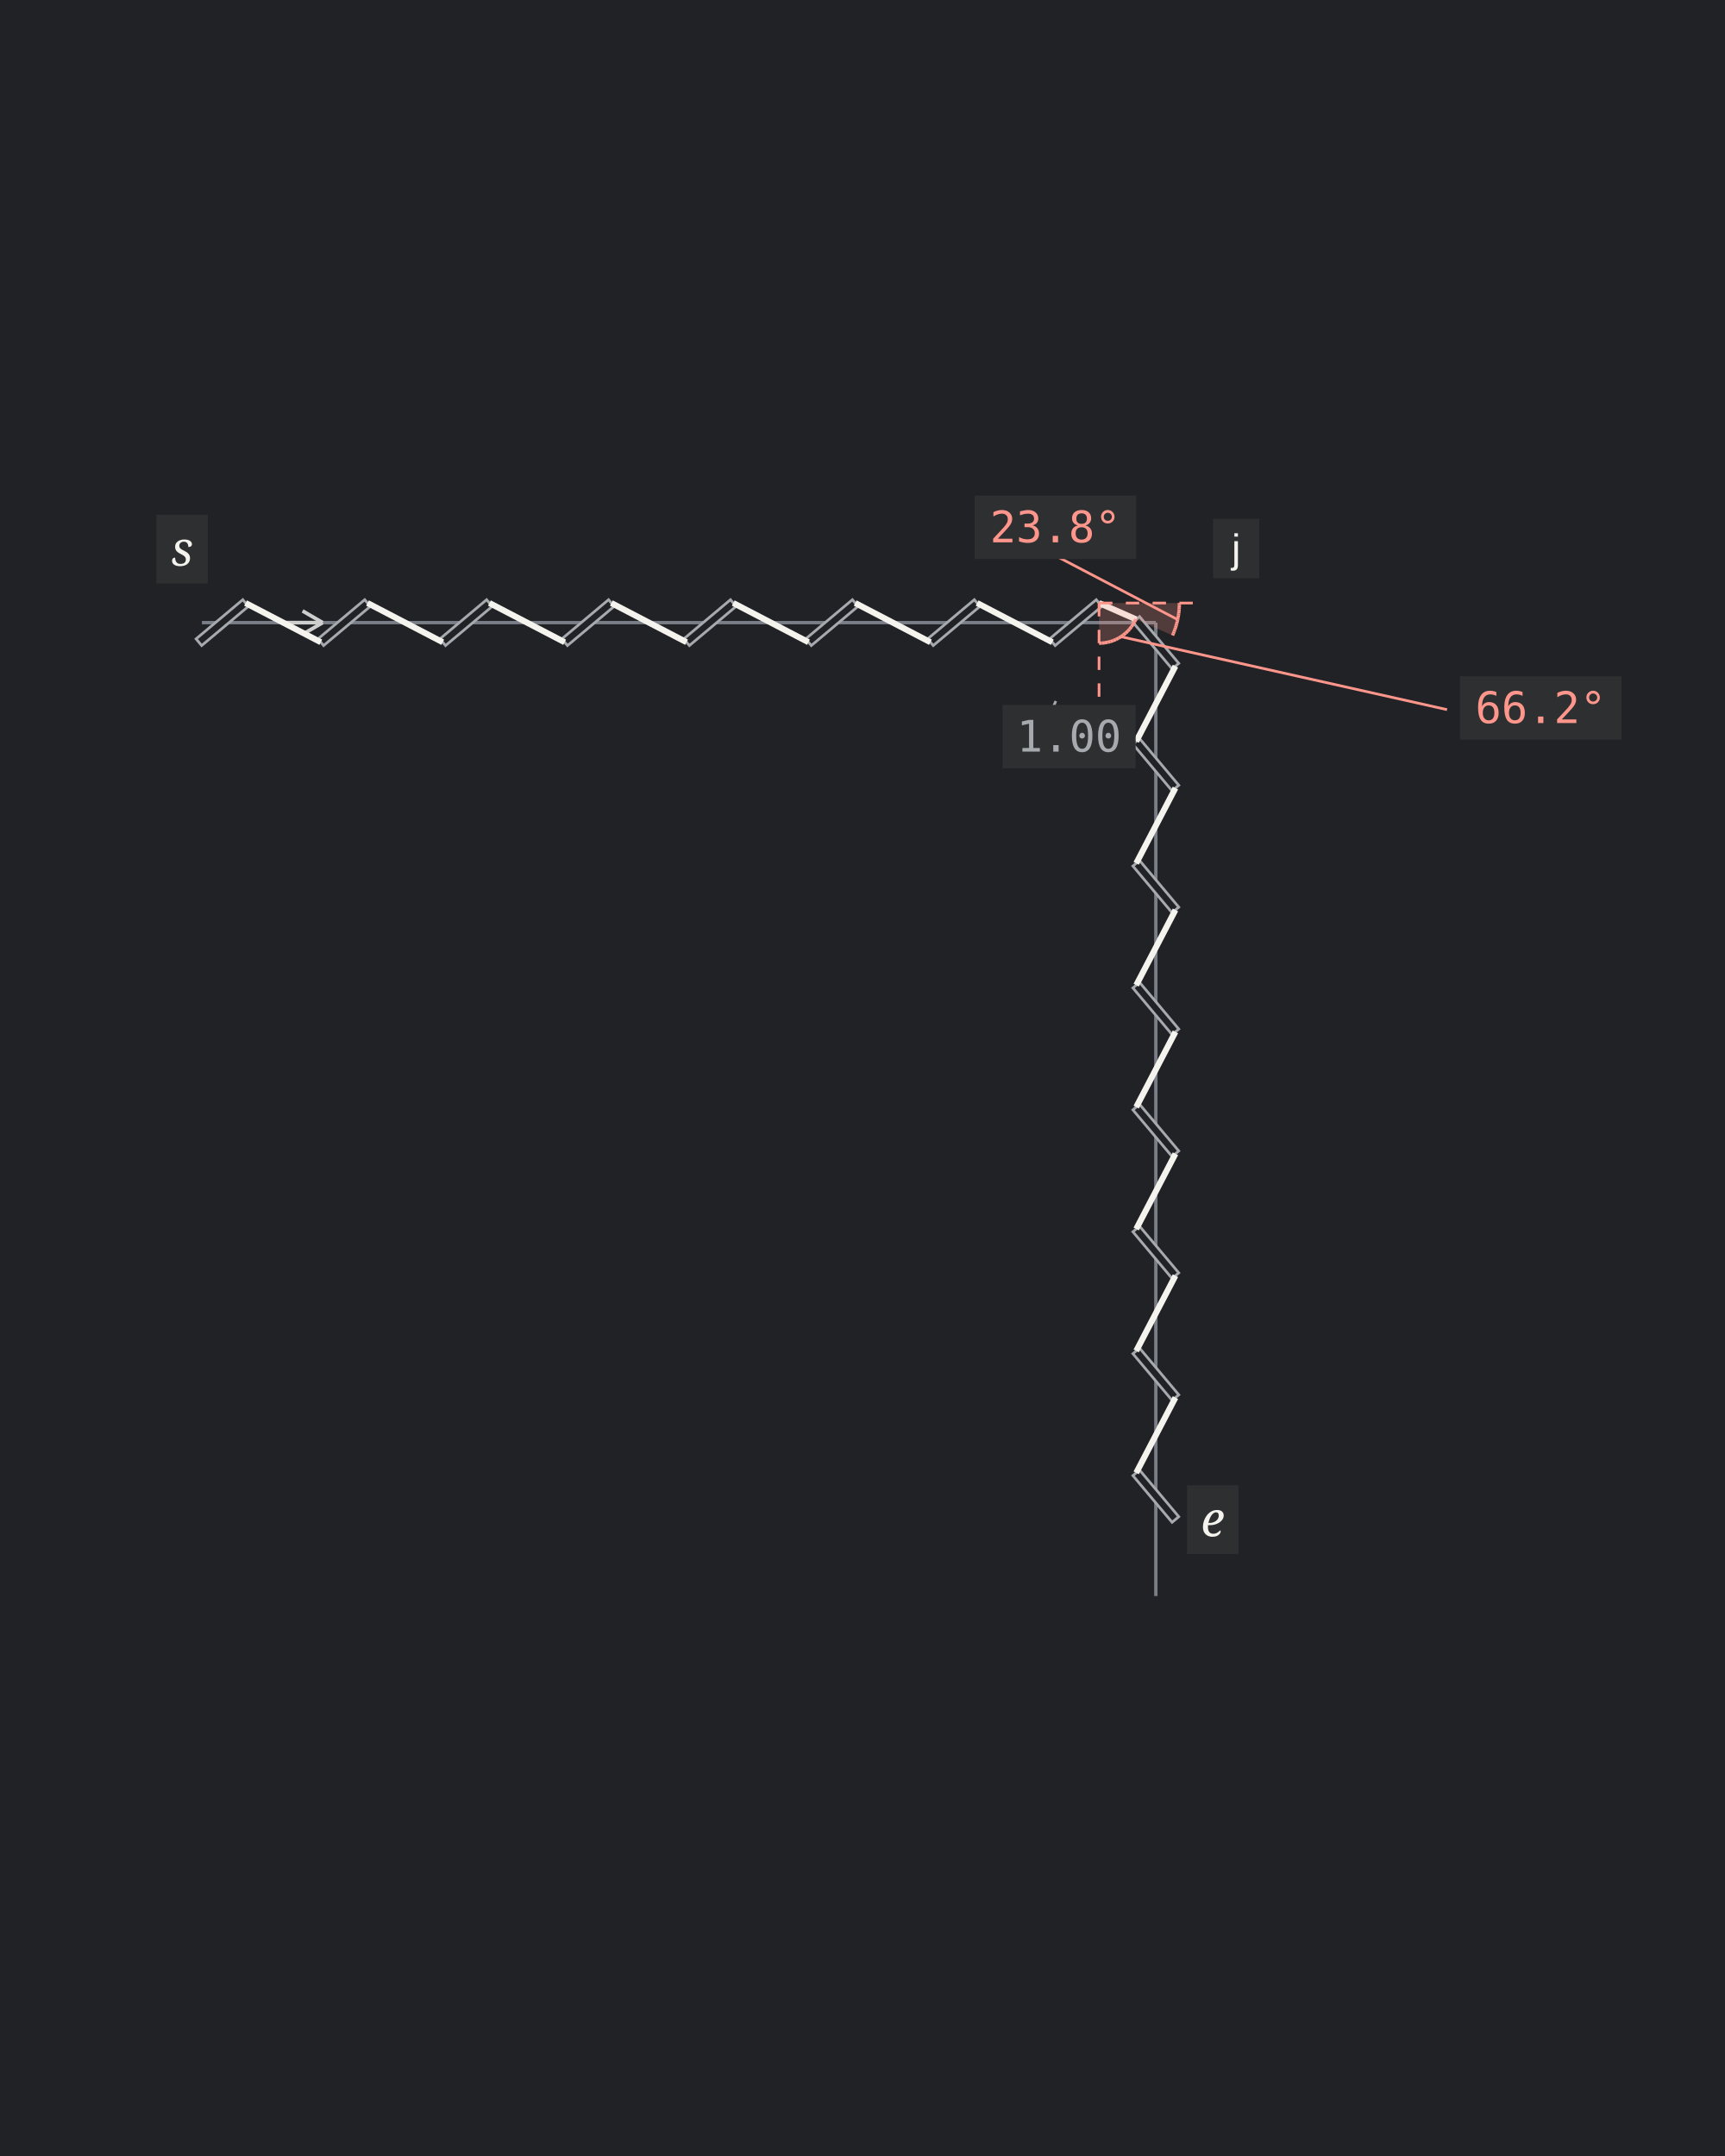
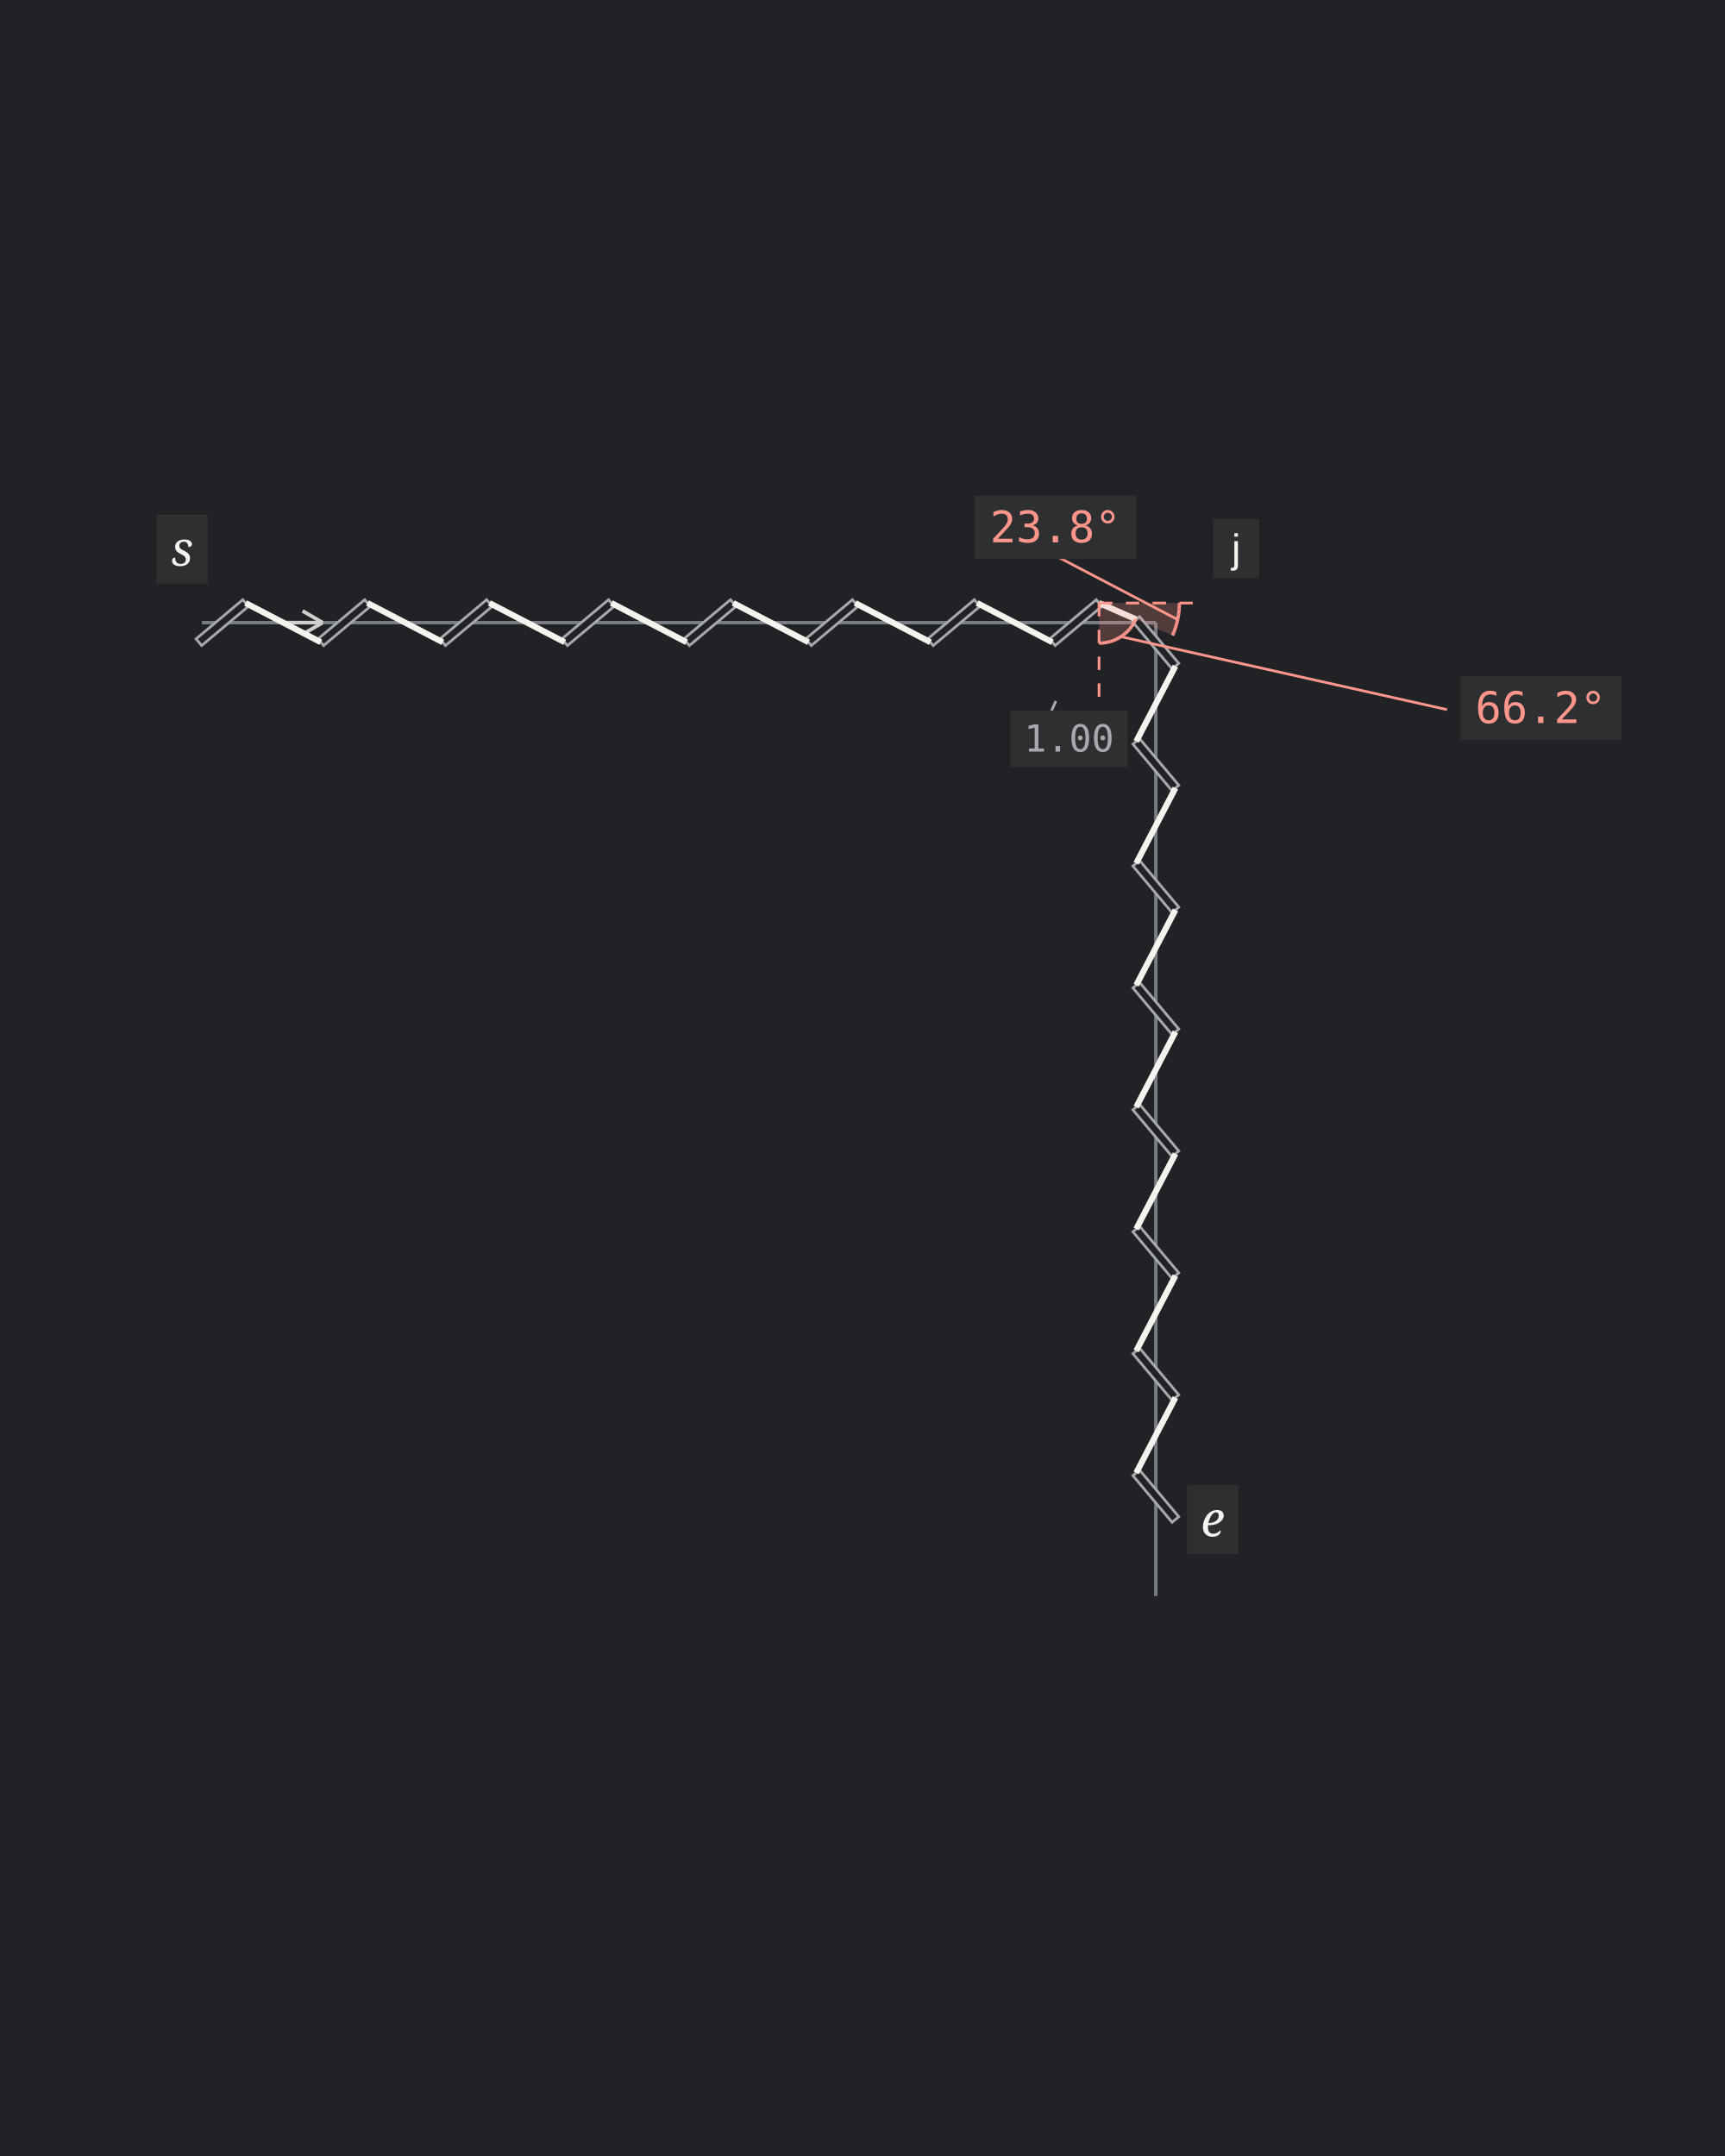
<svg xmlns="http://www.w3.org/2000/svg" width="600" height="750" viewBox="0 0 600 750" role="img" aria-labelledby="title description">
  <rect width="100%" height="100%" fill="#202225" />
  <g transform="translate(-75.29883 170.0235) scale(1.164214)">
    <line class="guide" x1="125" y1="40" x2="410" y2="40" stroke="#797E87" stroke-width="1" />
    <line class="guide" x1="410" y1="40" x2="410" y2="330.854" stroke="#797E87" stroke-width="1" />
    <rect class="label-background" x="111.391" y="7.752" width="15.36" height="20.56" fill="#2D2F31" />
    <text class="notation-start" x="119.071" y="23" text-anchor="middle" font-family="Cambria" font-size="14.4" font-style="italic" fill="#F5F3ED">s</text>
    <line class="direction" x1="149.071" y1="40" x2="161.071" y2="40" stroke="#CECECE" stroke-width="1.1" />
    <line class="direction" x1="161.071" y1="40" x2="155.071" y2="36.5" stroke="#CECECE" stroke-width="1.1" />
    <line class="direction" x1="161.071" y1="40" x2="155.071" y2="43.5" stroke="#CECECE" stroke-width="1.1" />
    <rect class="label-background" x="419.32" y="297.76" width="15.36" height="20.56" fill="#2D2F31" />
    <text class="notation-end" x="427" y="313.008" text-anchor="middle" font-family="Cambria" font-size="14.4" font-style="italic" fill="#F5F3ED">e</text>
    <rect class="label-background" x="427.1" y="8.96" width="13.8" height="17.8" fill="#2D2F31" />
    <text class="notation-junction" x="434" y="22" text-anchor="middle" font-family="Arial" font-size="12" fill="#F5F3ED">j</text>
    <line class="slit" x1="124.095" y1="45.854" x2="138.047" y2="34.146" stroke="#202225" stroke-width="2.6" />
    <polygon class="slit-outline" points="124.931,46.85 138.883,35.142 137.212,33.15 123.259,44.858" fill="#202225" stroke="#A6A9AE" stroke-width="0.8" />
    <line class="slit" x1="160.522" y1="45.854" x2="174.474" y2="34.146" stroke="#202225" stroke-width="2.6" />
    <polygon class="slit-outline" points="161.357,46.85 175.31,35.142 173.639,33.15 159.686,44.858" fill="#202225" stroke="#A6A9AE" stroke-width="0.8" />
    <line class="slit" x1="196.949" y1="45.854" x2="210.901" y2="34.146" stroke="#202225" stroke-width="2.6" />
    <polygon class="slit-outline" points="197.784,46.85 211.737,35.142 210.065,33.15 196.113,44.858" fill="#202225" stroke="#A6A9AE" stroke-width="0.8" />
    <line class="slit" x1="233.376" y1="45.854" x2="247.328" y2="34.146" stroke="#202225" stroke-width="2.6" />
    <polygon class="slit-outline" points="234.211,46.85 248.164,35.142 246.492,33.15 232.54,44.858" fill="#202225" stroke="#A6A9AE" stroke-width="0.8" />
    <line class="slit" x1="269.802" y1="45.854" x2="283.755" y2="34.146" stroke="#202225" stroke-width="2.6" />
    <polygon class="slit-outline" points="270.638,46.85 284.59,35.142 282.919,33.15 268.967,44.858" fill="#202225" stroke="#A6A9AE" stroke-width="0.8" />
    <line class="slit" x1="306.229" y1="45.854" x2="320.182" y2="34.146" stroke="#202225" stroke-width="2.6" />
    <polygon class="slit-outline" points="307.065,46.85 321.017,35.142 319.346,33.15 305.394,44.858" fill="#202225" stroke="#A6A9AE" stroke-width="0.8" />
    <line class="slit" x1="342.656" y1="45.854" x2="356.608" y2="34.146" stroke="#202225" stroke-width="2.6" />
    <polygon class="slit-outline" points="343.492,46.85 357.444,35.142 355.773,33.15 341.821,44.858" fill="#202225" stroke="#A6A9AE" stroke-width="0.8" />
    <line class="slit" x1="379.083" y1="45.854" x2="393.035" y2="34.146" stroke="#202225" stroke-width="2.6" />
    <polygon class="slit-outline" points="379.919,46.85 393.871,35.142 392.2,33.15 378.247,44.858" fill="#202225" stroke="#A6A9AE" stroke-width="0.8" />
    <line class="slit" x1="404.146" y1="294.031" x2="415.854" y2="307.984" stroke="#202225" stroke-width="2.6" />
    <polygon class="slit-outline" points="403.15,294.867 414.858,308.819 416.85,307.148 405.142,293.196" fill="#202225" stroke="#A6A9AE" stroke-width="0.8" />
    <line class="slit" x1="404.146" y1="257.605" x2="415.854" y2="271.557" stroke="#202225" stroke-width="2.6" />
    <polygon class="slit-outline" points="403.15,258.44 414.858,272.393 416.85,270.721 405.142,256.769" fill="#202225" stroke="#A6A9AE" stroke-width="0.8" />
    <line class="slit" x1="404.146" y1="221.178" x2="415.854" y2="235.13" stroke="#202225" stroke-width="2.6" />
    <polygon class="slit-outline" points="403.15,222.013 414.858,235.966 416.85,234.294 405.142,220.342" fill="#202225" stroke="#A6A9AE" stroke-width="0.8" />
    <line class="slit" x1="404.146" y1="184.751" x2="415.854" y2="198.703" stroke="#202225" stroke-width="2.6" />
    <polygon class="slit-outline" points="403.15,185.586 414.858,199.539 416.85,197.868 405.142,183.915" fill="#202225" stroke="#A6A9AE" stroke-width="0.8" />
    <line class="slit" x1="404.146" y1="148.324" x2="415.854" y2="162.276" stroke="#202225" stroke-width="2.6" />
    <polygon class="slit-outline" points="403.15,149.16 414.858,163.112 416.85,161.441 405.142,147.488" fill="#202225" stroke="#A6A9AE" stroke-width="0.8" />
    <line class="slit" x1="404.146" y1="111.897" x2="415.854" y2="125.849" stroke="#202225" stroke-width="2.6" />
    <polygon class="slit-outline" points="403.15,112.733 414.858,126.685 416.85,125.014 405.142,111.062" fill="#202225" stroke="#A6A9AE" stroke-width="0.8" />
    <line class="slit" x1="404.146" y1="75.47" x2="415.854" y2="89.423" stroke="#202225" stroke-width="2.6" />
    <polygon class="slit-outline" points="403.15,76.306 414.858,90.258 416.85,88.587 405.142,74.635" fill="#202225" stroke="#A6A9AE" stroke-width="0.8" />
    <line class="slit" x1="404.146" y1="39.043" x2="415.854" y2="52.996" stroke="#202225" stroke-width="2.6" />
    <polygon class="slit-outline" points="403.15,39.879 414.858,53.831 416.85,52.16 405.142,38.208" fill="#202225" stroke="#A6A9AE" stroke-width="0.8" />
    <line class="thread" x1="138.047" y1="34.146" x2="160.522" y2="45.854" stroke="#F5F3ED" stroke-width="1.8" />
    <line class="thread" x1="174.474" y1="34.146" x2="196.949" y2="45.854" stroke="#F5F3ED" stroke-width="1.8" />
    <line class="thread" x1="210.901" y1="34.146" x2="233.376" y2="45.854" stroke="#F5F3ED" stroke-width="1.8" />
    <line class="thread" x1="247.328" y1="34.146" x2="269.802" y2="45.854" stroke="#F5F3ED" stroke-width="1.8" />
    <line class="thread" x1="283.755" y1="34.146" x2="306.229" y2="45.854" stroke="#F5F3ED" stroke-width="1.8" />
    <line class="thread" x1="320.182" y1="34.146" x2="342.656" y2="45.854" stroke="#F5F3ED" stroke-width="1.8" />
    <line class="thread" x1="356.608" y1="34.146" x2="379.083" y2="45.854" stroke="#F5F3ED" stroke-width="1.8" />
    <line class="thread" x1="393.035" y1="34.146" x2="404.146" y2="39.043" stroke="#F5F3ED" stroke-width="1.8" />
    <line class="thread" x1="415.854" y1="52.996" x2="404.146" y2="75.47" stroke="#F5F3ED" stroke-width="1.8" />
    <line class="thread" x1="415.854" y1="89.423" x2="404.146" y2="111.897" stroke="#F5F3ED" stroke-width="1.8" />
    <line class="thread" x1="415.854" y1="125.849" x2="404.146" y2="148.324" stroke="#F5F3ED" stroke-width="1.8" />
    <line class="thread" x1="415.854" y1="162.276" x2="404.146" y2="184.751" stroke="#F5F3ED" stroke-width="1.8" />
    <line class="thread" x1="415.854" y1="198.703" x2="404.146" y2="221.178" stroke="#F5F3ED" stroke-width="1.8" />
    <line class="thread" x1="415.854" y1="235.13" x2="404.146" y2="257.605" stroke="#F5F3ED" stroke-width="1.8" />
    <line class="thread" x1="415.854" y1="271.557" x2="404.146" y2="294.031" stroke="#F5F3ED" stroke-width="1.8" />
    <polygon class="angle-wedge" points="393.035,34.146 417.035,34.146 417.027,34.769 417.003,35.391 416.963,36.013 416.906,36.633 416.834,37.251 416.745,37.867 416.641,38.481 416.52,39.092 416.384,39.7 416.232,40.304 416.065,40.903 415.881,41.499 415.683,42.089 415.469,42.674 415.241,43.253 414.997,43.826" fill="#FF968C" fill-opacity="0.22" />
    <line class="angle-reference" x1="393.035" y1="34.146" x2="421.035" y2="34.146" stroke="#FF968C" stroke-width="0.8" stroke-dasharray="4 4" />
    <line class="thread-angle" x1="417.035" y1="34.146" x2="417.027" y2="34.769" stroke="#FF968C" stroke-width="1" />
    <line class="thread-angle" x1="417.027" y1="34.769" x2="417.003" y2="35.391" stroke="#FF968C" stroke-width="1" />
    <line class="thread-angle" x1="417.003" y1="35.391" x2="416.963" y2="36.013" stroke="#FF968C" stroke-width="1" />
    <line class="thread-angle" x1="416.963" y1="36.013" x2="416.906" y2="36.633" stroke="#FF968C" stroke-width="1" />
    <line class="thread-angle" x1="416.906" y1="36.633" x2="416.834" y2="37.251" stroke="#FF968C" stroke-width="1" />
    <line class="thread-angle" x1="416.834" y1="37.251" x2="416.745" y2="37.867" stroke="#FF968C" stroke-width="1" />
    <line class="thread-angle" x1="416.745" y1="37.867" x2="416.641" y2="38.481" stroke="#FF968C" stroke-width="1" />
    <line class="thread-angle" x1="416.641" y1="38.481" x2="416.52" y2="39.092" stroke="#FF968C" stroke-width="1" />
    <line class="thread-angle" x1="416.52" y1="39.092" x2="416.384" y2="39.7" stroke="#FF968C" stroke-width="1" />
    <line class="thread-angle" x1="416.384" y1="39.7" x2="416.232" y2="40.304" stroke="#FF968C" stroke-width="1" />
    <line class="thread-angle" x1="416.232" y1="40.304" x2="416.065" y2="40.903" stroke="#FF968C" stroke-width="1" />
    <line class="thread-angle" x1="416.065" y1="40.903" x2="415.881" y2="41.499" stroke="#FF968C" stroke-width="1" />
    <line class="thread-angle" x1="415.881" y1="41.499" x2="415.683" y2="42.089" stroke="#FF968C" stroke-width="1" />
    <line class="thread-angle" x1="415.683" y1="42.089" x2="415.469" y2="42.674" stroke="#FF968C" stroke-width="1" />
    <line class="thread-angle" x1="415.469" y1="42.674" x2="415.241" y2="43.253" stroke="#FF968C" stroke-width="1" />
    <line class="thread-angle" x1="415.241" y1="43.253" x2="414.997" y2="43.826" stroke="#FF968C" stroke-width="1" />
    <line class="angle-leader" x1="380" y1="20" x2="416.52" y2="39.092" stroke="#FF968C" stroke-width="0.8" />
    <rect class="label-background" x="355.875" y="2.04" width="48.25" height="18.95" fill="#2D2F31" />
    <text class="thread-angle-value" x="380" y="16" text-anchor="middle" font-family="Consolas" font-size="13" fill="#FF968C">23.8°</text>
    <polygon class="angle-wedge" points="393.035,34.146 393.035,46.146 393.901,46.115 394.763,46.021 395.615,45.866 396.454,45.649 397.276,45.372 398.075,45.037 398.847,44.645 399.59,44.198 400.298,43.699 400.969,43.15 401.598,42.554 402.182,41.914 402.719,41.234 403.205,40.516 403.638,39.766 404.016,38.986" fill="#FF968C" fill-opacity="0.22" />
    <line class="angle-reference" x1="393.035" y1="34.146" x2="393.035" y2="62.146" stroke="#FF968C" stroke-width="0.8" stroke-dasharray="4 4" />
    <line class="thread-angle" x1="393.035" y1="46.146" x2="393.901" y2="46.115" stroke="#FF968C" stroke-width="1" />
    <line class="thread-angle" x1="393.901" y1="46.115" x2="394.763" y2="46.021" stroke="#FF968C" stroke-width="1" />
    <line class="thread-angle" x1="394.763" y1="46.021" x2="395.615" y2="45.866" stroke="#FF968C" stroke-width="1" />
    <line class="thread-angle" x1="395.615" y1="45.866" x2="396.454" y2="45.649" stroke="#FF968C" stroke-width="1" />
    <line class="thread-angle" x1="396.454" y1="45.649" x2="397.276" y2="45.372" stroke="#FF968C" stroke-width="1" />
    <line class="thread-angle" x1="397.276" y1="45.372" x2="398.075" y2="45.037" stroke="#FF968C" stroke-width="1" />
    <line class="thread-angle" x1="398.075" y1="45.037" x2="398.847" y2="44.645" stroke="#FF968C" stroke-width="1" />
    <line class="thread-angle" x1="398.847" y1="44.645" x2="399.59" y2="44.198" stroke="#FF968C" stroke-width="1" />
    <line class="thread-angle" x1="399.59" y1="44.198" x2="400.298" y2="43.699" stroke="#FF968C" stroke-width="1" />
    <line class="thread-angle" x1="400.298" y1="43.699" x2="400.969" y2="43.15" stroke="#FF968C" stroke-width="1" />
    <line class="thread-angle" x1="400.969" y1="43.15" x2="401.598" y2="42.554" stroke="#FF968C" stroke-width="1" />
    <line class="thread-angle" x1="401.598" y1="42.554" x2="402.182" y2="41.914" stroke="#FF968C" stroke-width="1" />
    <line class="thread-angle" x1="402.182" y1="41.914" x2="402.719" y2="41.234" stroke="#FF968C" stroke-width="1" />
    <line class="thread-angle" x1="402.719" y1="41.234" x2="403.205" y2="40.516" stroke="#FF968C" stroke-width="1" />
    <line class="thread-angle" x1="403.205" y1="40.516" x2="403.638" y2="39.766" stroke="#FF968C" stroke-width="1" />
    <line class="thread-angle" x1="403.638" y1="39.766" x2="404.016" y2="38.986" stroke="#FF968C" stroke-width="1" />
    <line class="angle-leader" x1="497" y1="66" x2="399.59" y2="44.198" stroke="#FF968C" stroke-width="0.8" />
    <rect class="label-background" x="500.875" y="56.04" width="48.25" height="18.95" fill="#2D2F31" />
    <text class="thread-angle-value" x="525" y="70" text-anchor="middle" font-family="Consolas" font-size="13" fill="#FF968C">66.2°</text>
    <line class="thread-length-dimension" x1="378.516" y1="67.089" x2="389.627" y2="71.986" stroke="#A6A9AE" stroke-width="0.8" />
    <line class="thread-length-dimension" x1="376.903" y1="70.749" x2="380.129" y2="63.428" stroke="#A6A9AE" stroke-width="0.8" />
    <line class="thread-length-dimension" x1="388.014" y1="75.646" x2="391.24" y2="68.325" stroke="#A6A9AE" stroke-width="0.8" />
-     <rect class="label-background" x="364.172" y="64.577" width="39.8" height="18.95" fill="#2D2F31" />
-     <text class="thread-length-value" x="384.072" y="78.537" text-anchor="middle" font-family="Consolas" font-size="13" fill="#A6A9AE">1.00</text>
+     <rect class="label-background" x="366.555" y="66.264" width="35.032" height="16.841" fill="#2D2F31" />
+     <text class="thread-length-value" x="384.072" y="78.537" text-anchor="middle" font-family="Consolas" font-size="11.166" fill="#A6A9AE">1.00</text>
  </g>
</svg>
